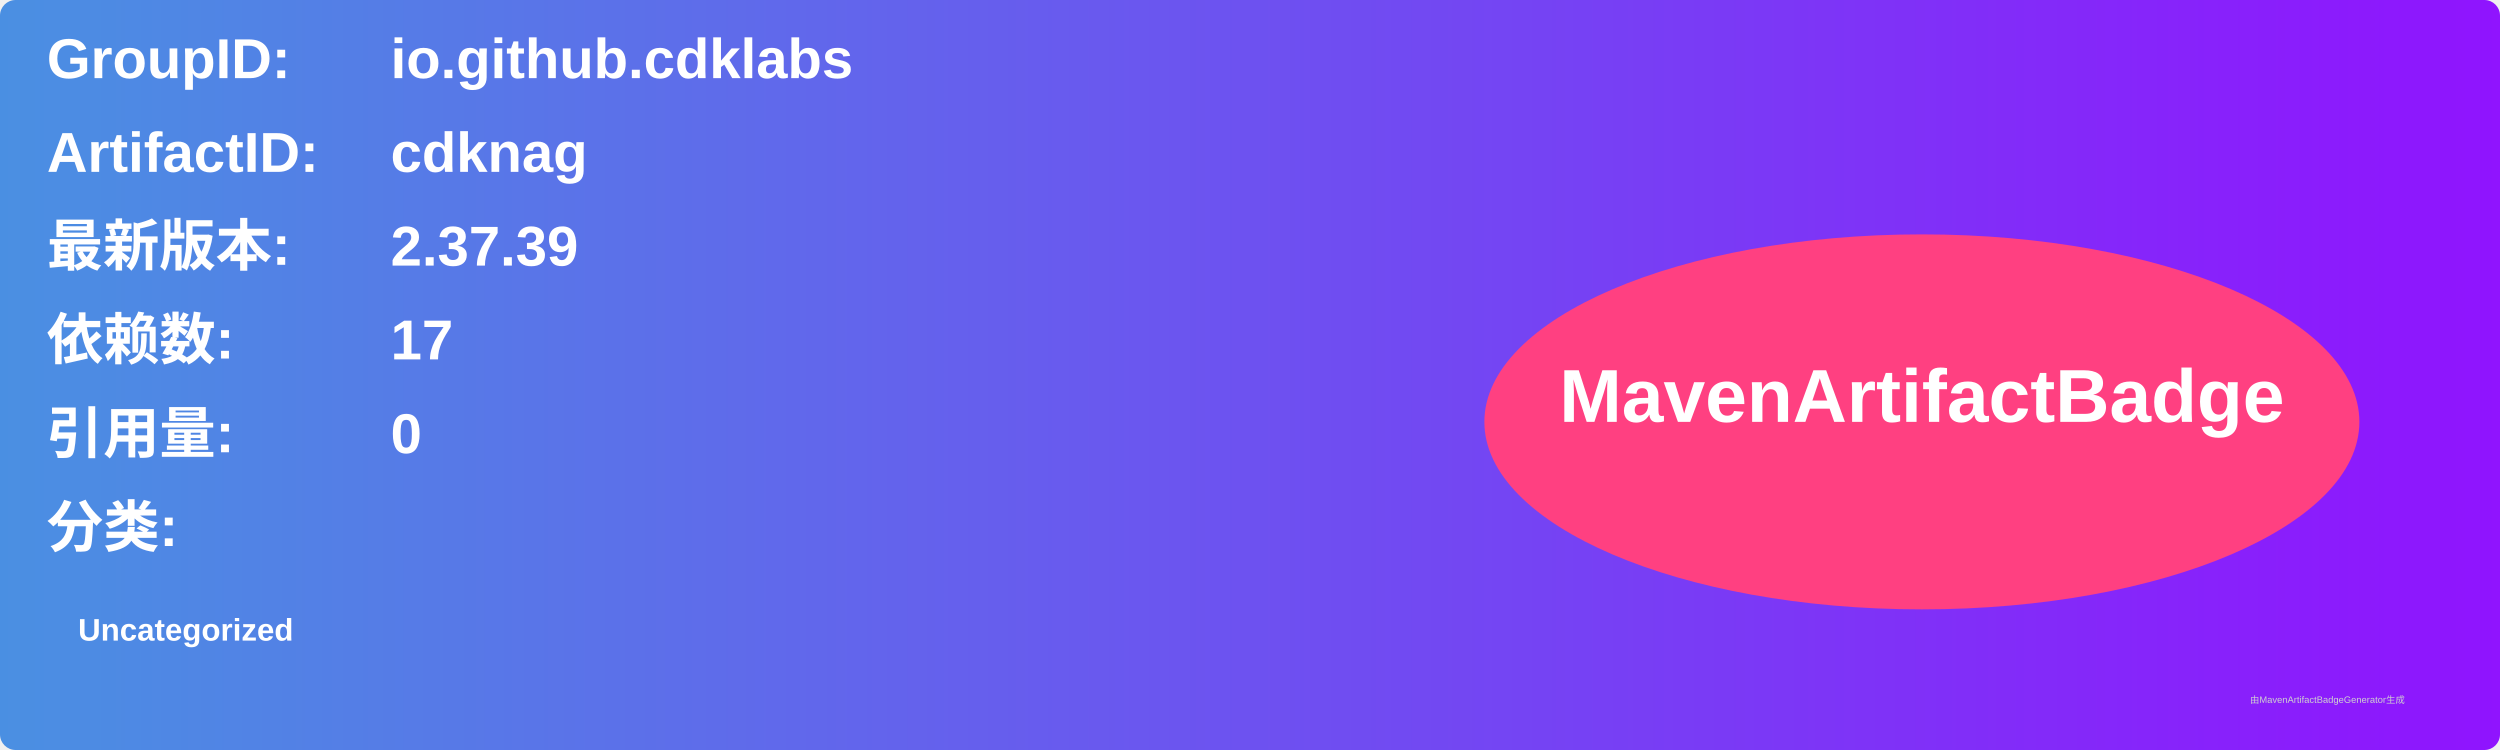
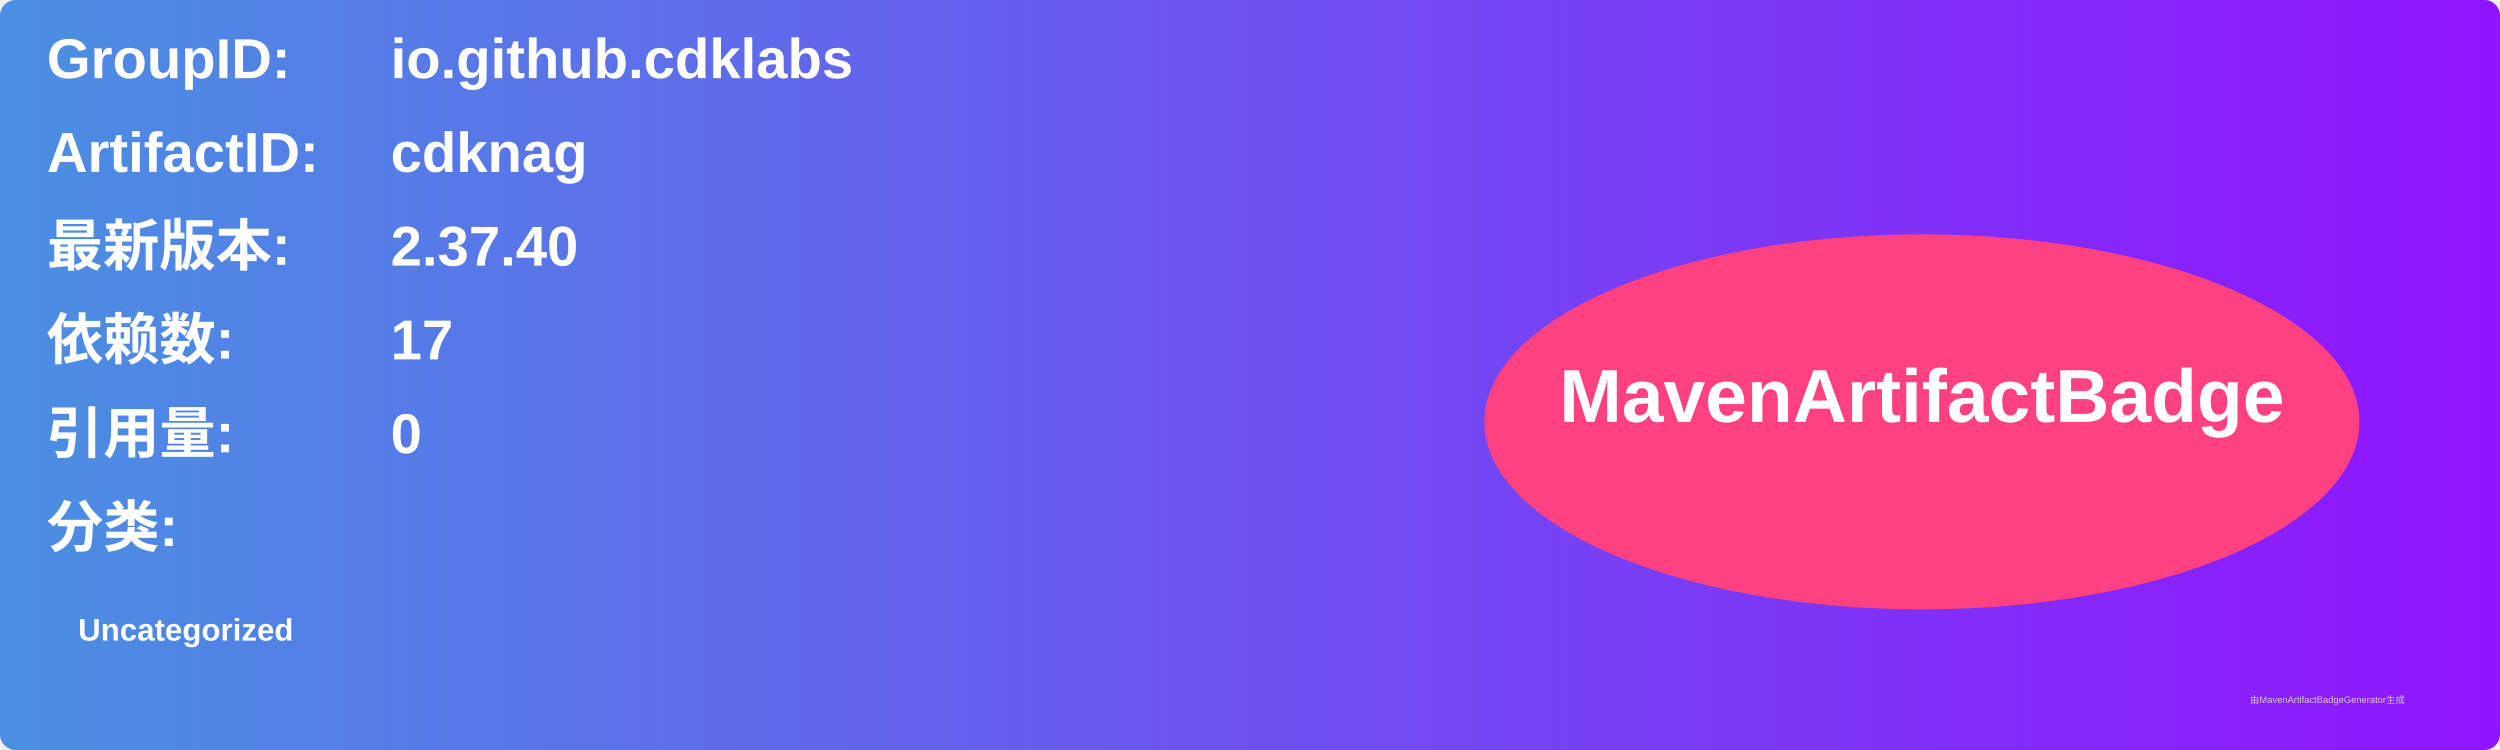
<svg xmlns="http://www.w3.org/2000/svg" width="800" height="240" viewBox="0 0 800 240">
  <linearGradient id="grad" x1="0%" y1="0%" x2="100%" y2="0%">
    <stop offset="0%" stop-color="#4a90e2" />
    <stop offset="100%" stop-color="#9013fe" />
  </linearGradient>
  <rect width="100%" height="100%" rx="5" ry="5" fill="url(#grad)" />
  <g transform="translate(15, 15)">
    <text x="0" y="10" font-family="Arial" font-size="18" fill="white" font-weight="bold" width="260">GroupID:</text>
    <text x="110" y="10" font-family="Arial" font-size="18" fill="white" font-weight="bold" width="460">io.github.cdklabs</text>
    <text x="0" y="40" font-family="Arial" font-size="18" fill="white" font-weight="bold" width="260">ArtifactID:</text>
    <text x="110" y="40" font-family="Arial" font-size="18" fill="white" font-weight="bold" width="460">cdknag</text>
    <text x="0" y="70" font-family="Arial" font-size="18" fill="white" font-weight="bold">最新版本:</text>
    <text x="110" y="70" font-family="Arial" font-size="18" fill="white" font-weight="bold">
-       <tspan font-weight="bold">2.37.39</tspan>
+       <tspan font-weight="bold">2.37.40</tspan>
    </text>
    <text x="0" y="100" font-family="Arial" font-size="18" fill="white" font-weight="bold">依赖数: </text>
    <text x="110" y="100" font-family="Arial" font-size="18" fill="white">
      <tspan font-weight="bold">17</tspan>
    </text>
    <text x="0" y="130" font-family="Arial" font-size="18" fill="white" font-weight="bold">引用量: </text>
    <text x="110" y="130" font-family="Arial" font-size="18" fill="white">
      <tspan font-weight="bold">0</tspan>
    </text>
    <text x="0" y="160" font-family="Arial" font-size="18" fill="white" font-weight="bold">分类:</text>
    <text x="10" y="190" font-family="Arial" font-size="10" fill="white">
      <tspan font-weight="bold">Uncategorized</tspan>
    </text>
    <ellipse cx="600" cy="120" rx="140" ry="60" fill="#ff4081" />
    <text x="600" y="120" text-anchor="middle" font-family="Arial" font-size="24" fill="white" font-weight="bold">MavenArtifactBadge</text>
  </g>
  <text x="720" y="225" font-family="Arial" font-size="3" fill="#d0d0d0">由MavenArtifactBadgeGenerator生成</text>
</svg>
